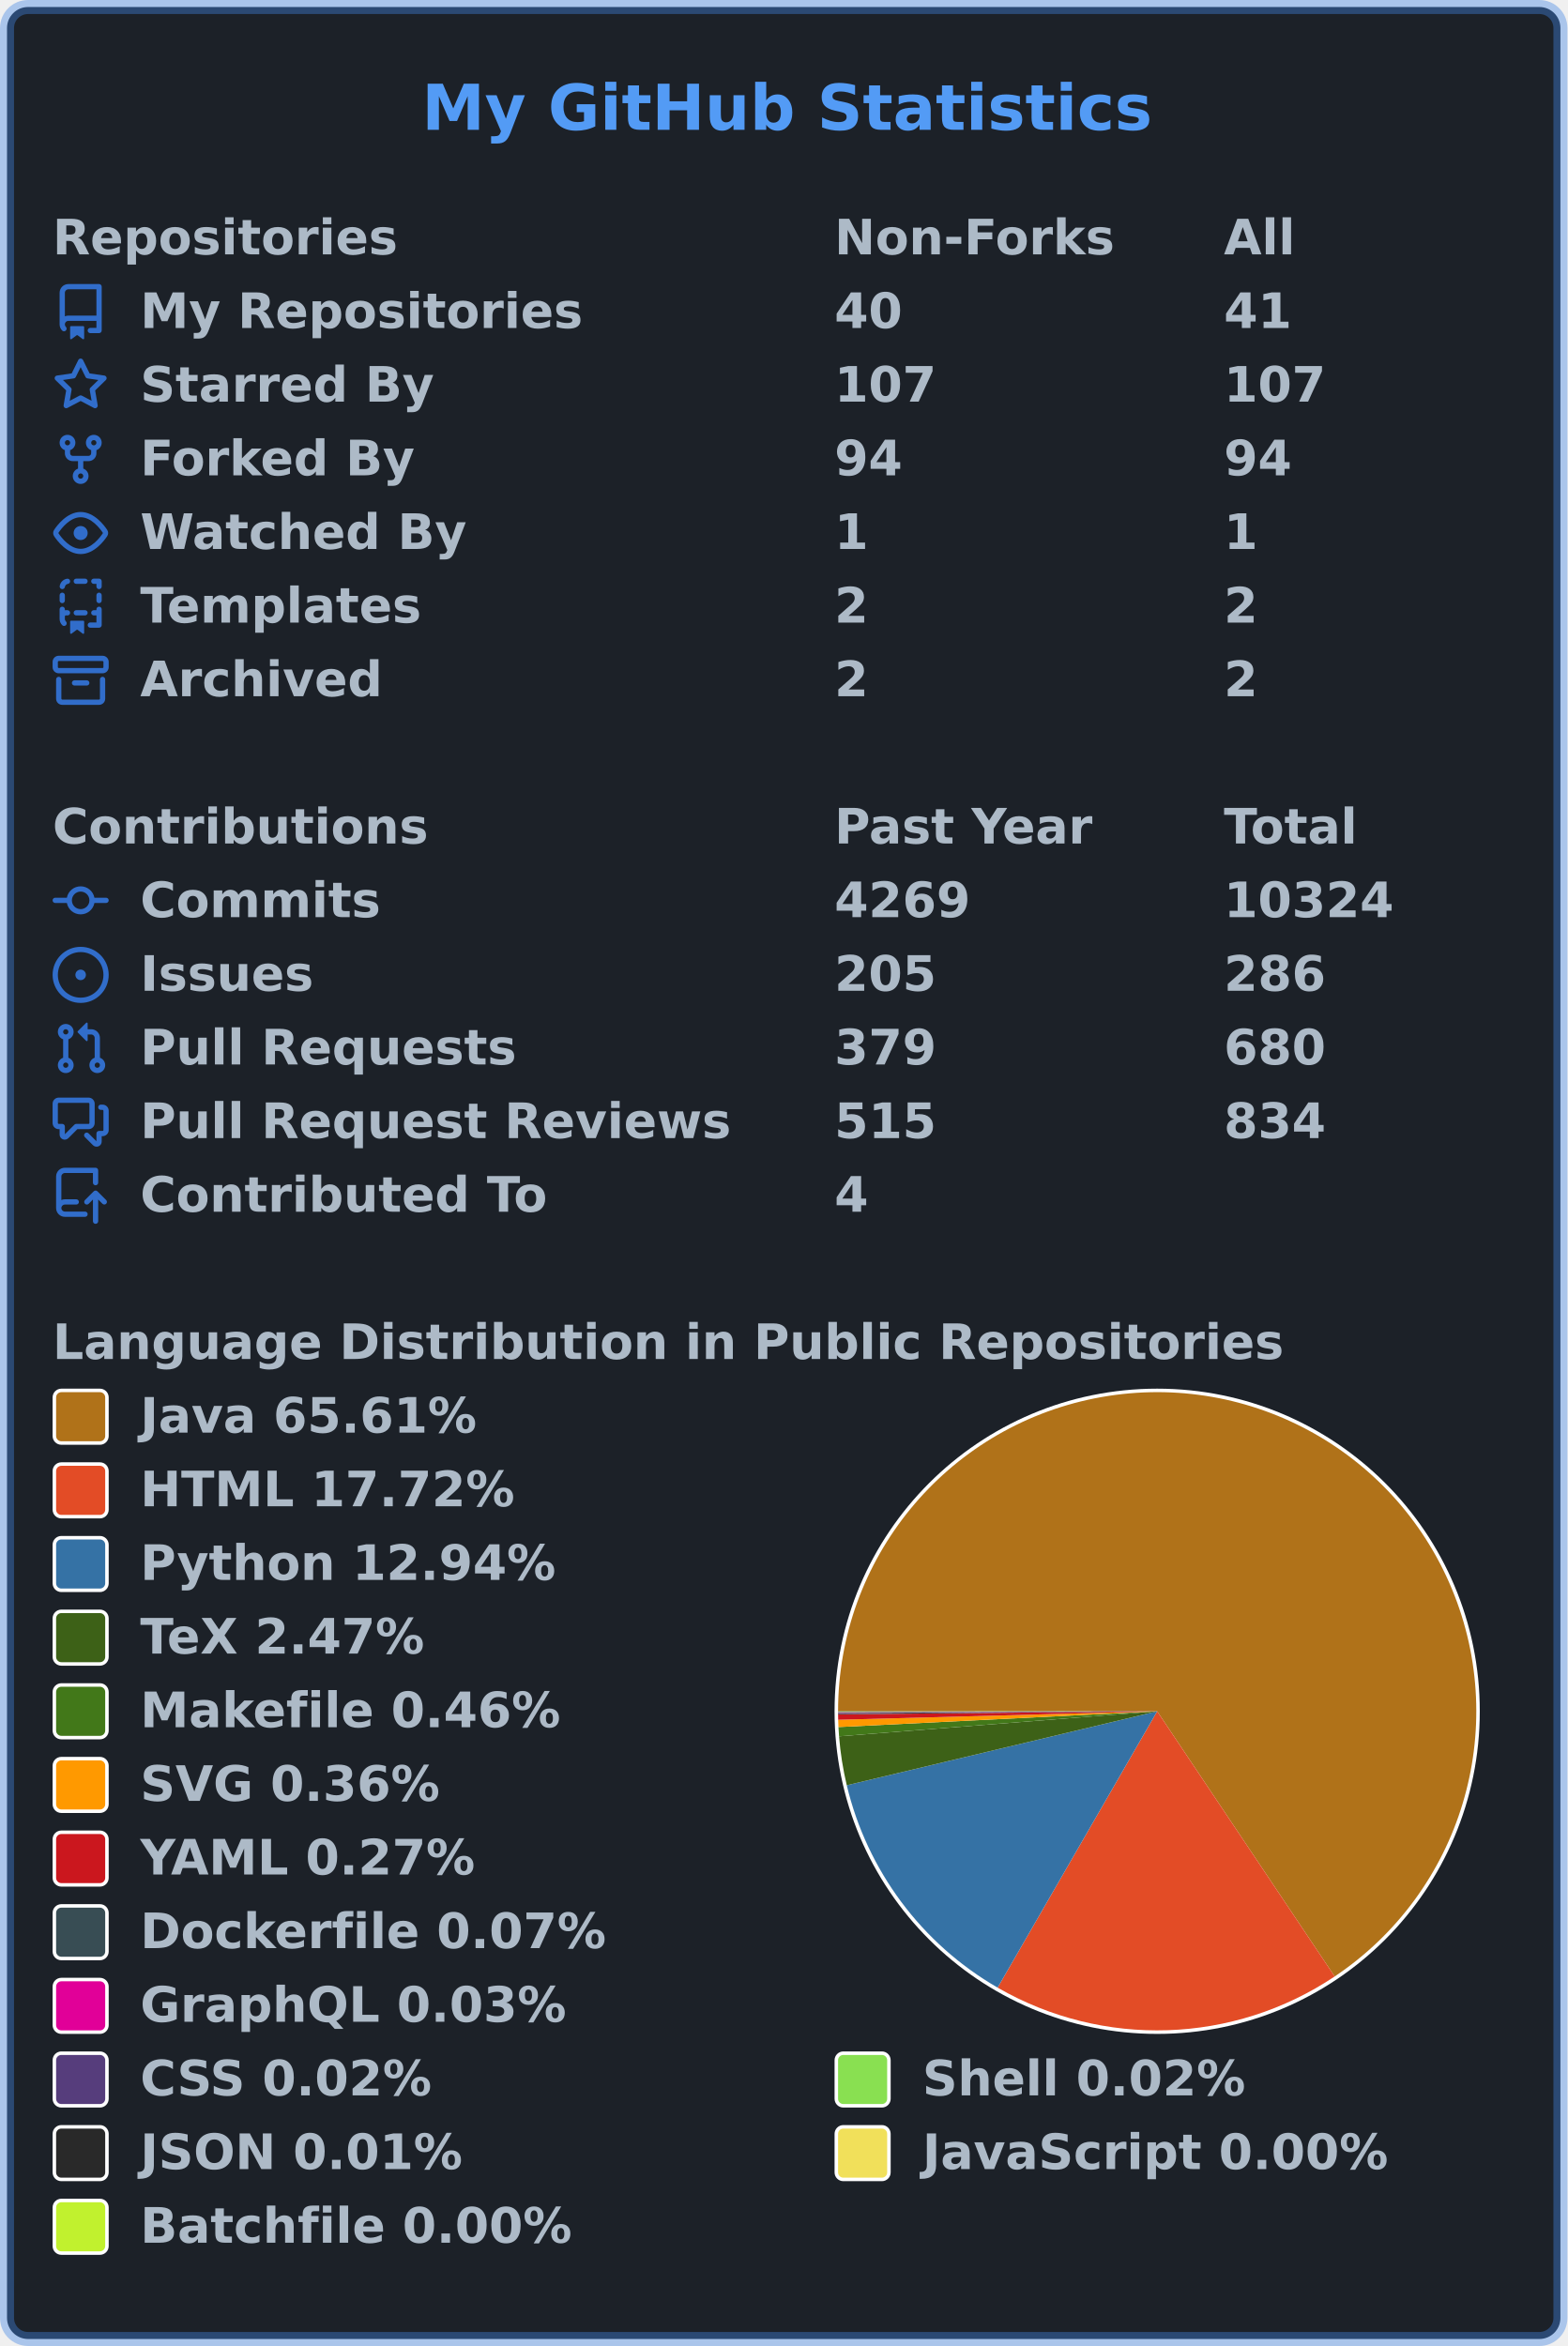
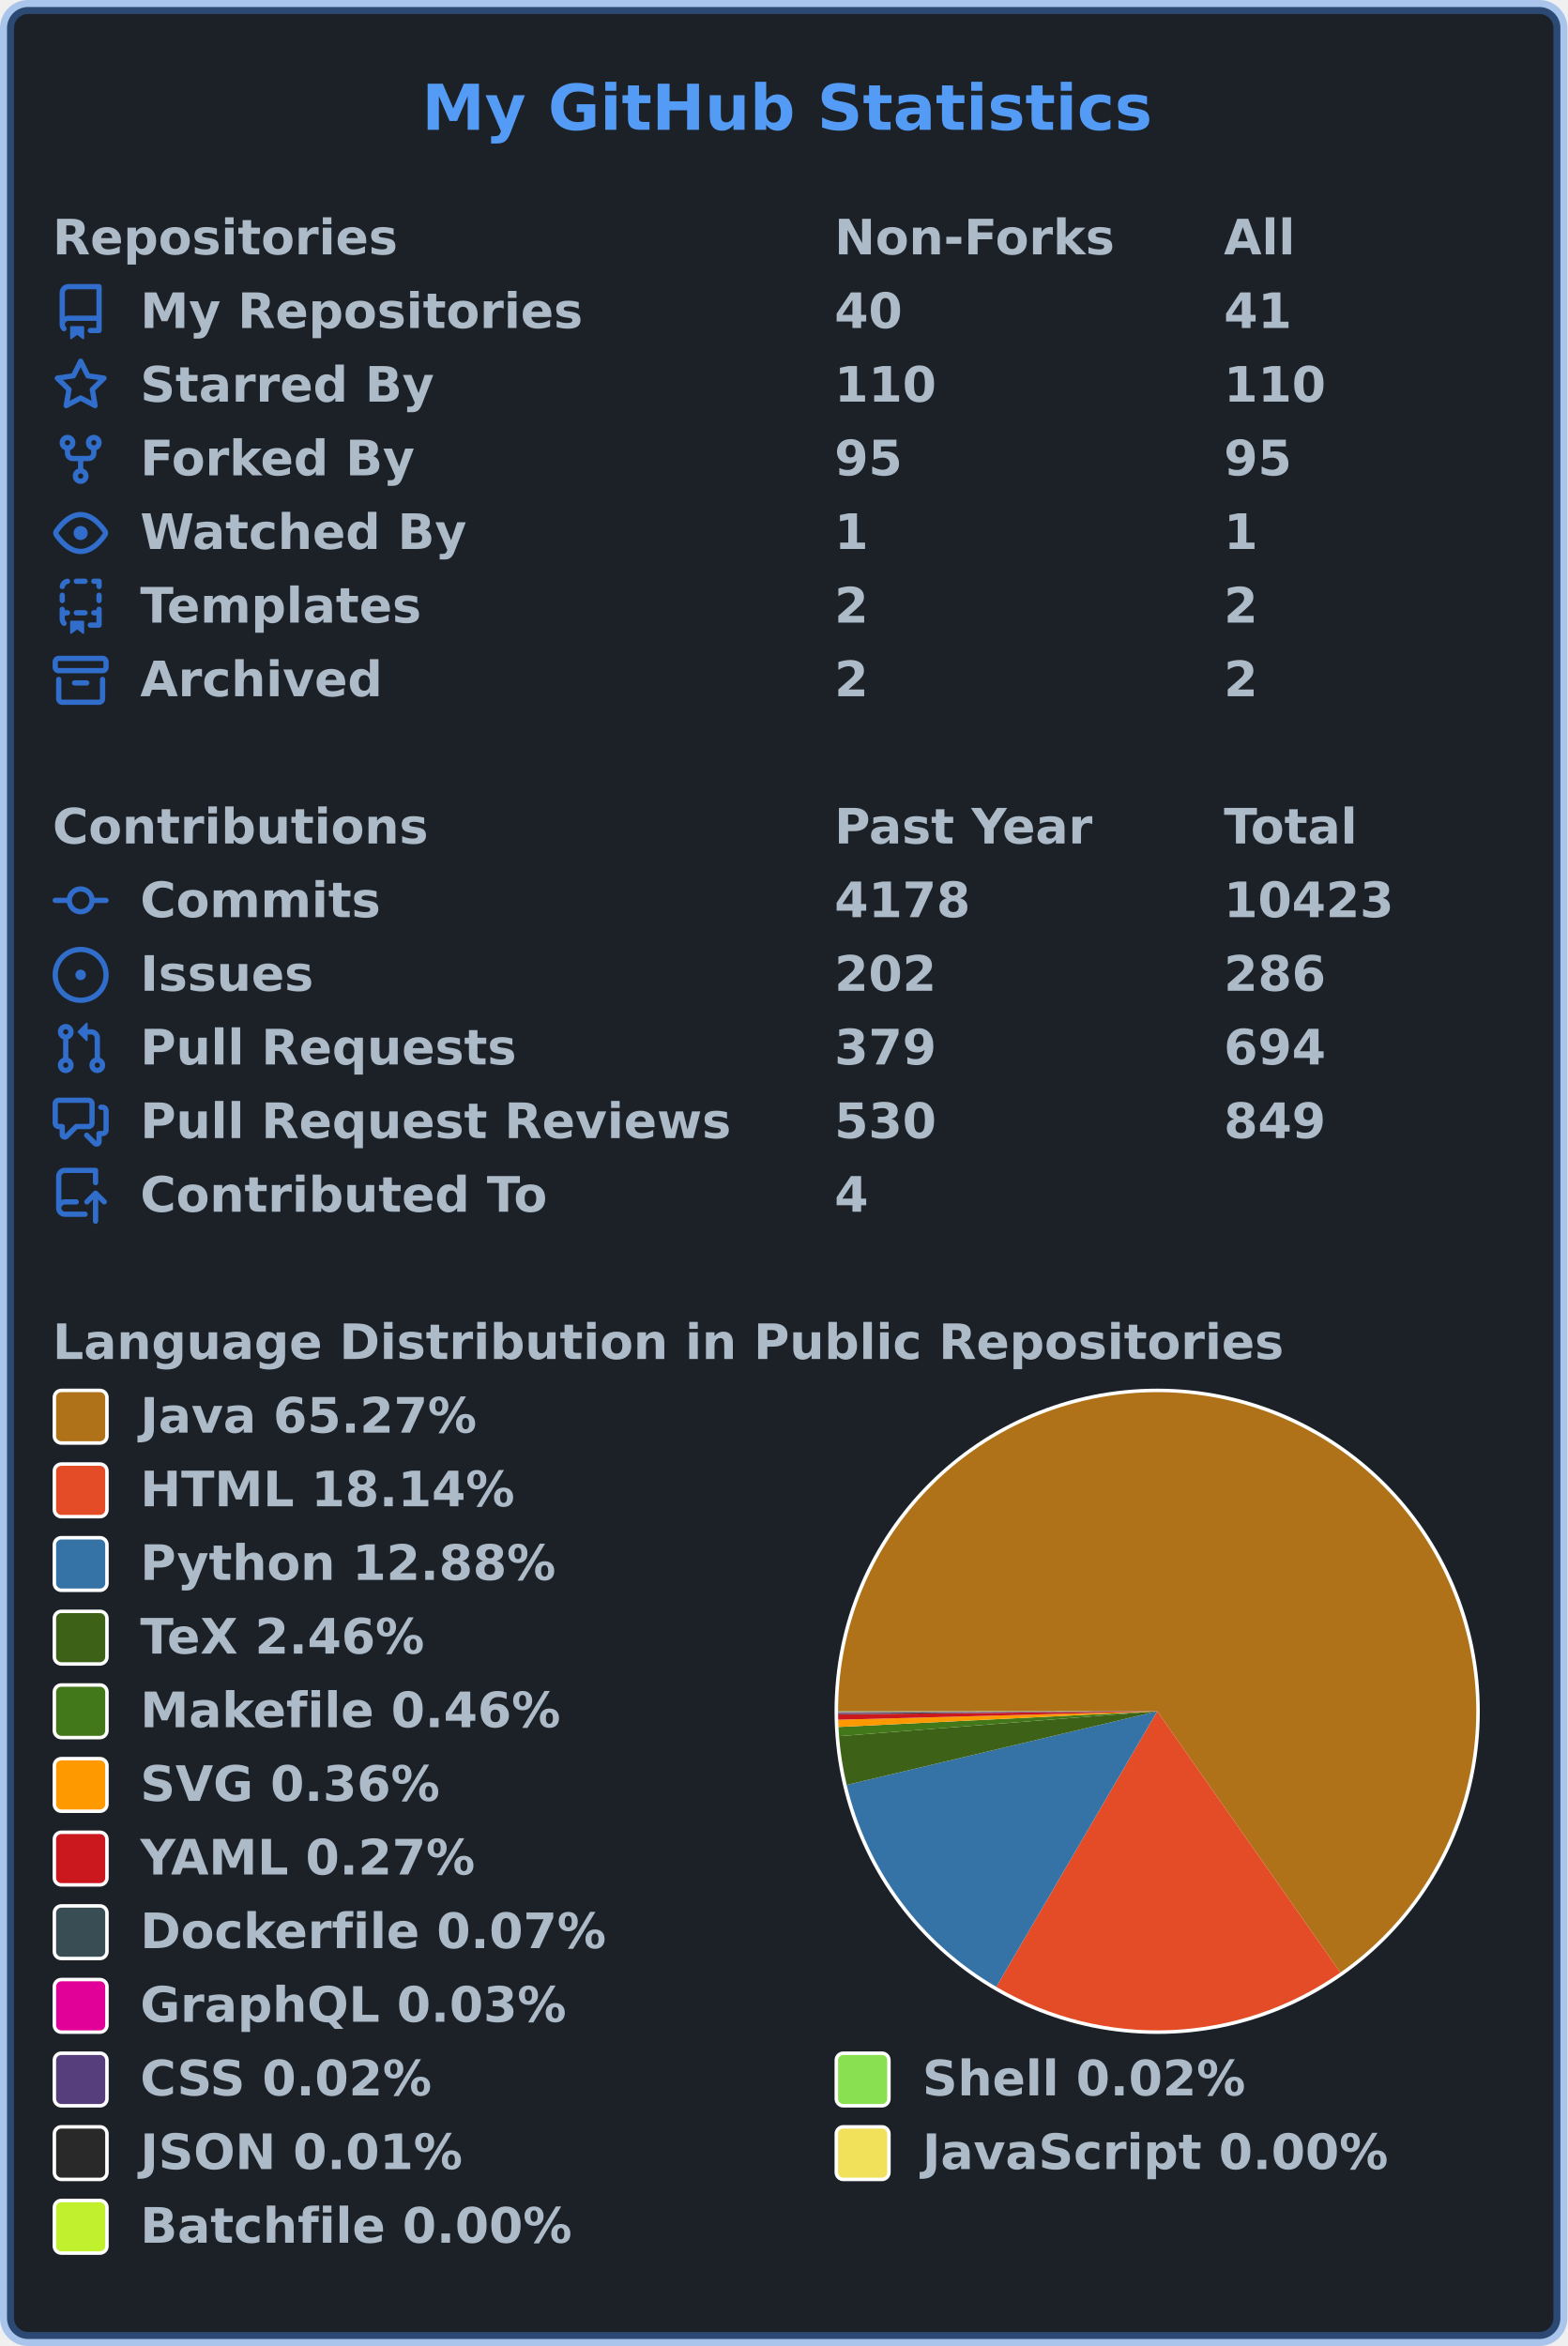
<svg xmlns="http://www.w3.org/2000/svg" width="447" height="669" viewBox="0 0 447 669" lang="en" xml:lang="en">
  <rect x="2" y="2" stroke-width="4" rx="6" width="443" height="665" stroke="rgba(65,132,228,0.4)" fill="#1c2128" />
  <g font-weight="600" font-size="110pt" font-family="Verdana,Geneva,DejaVu Sans,sans-serif" text-rendering="geometricPrecision">
    <text x="978" y="301" lengthAdjust="spacingAndGlyphs" textLength="1671" transform="scale(0.123)" fill="#539bf5">My GitHub Statistics</text>
    <g transform="translate(0, 60)" fill="#adbac7">
      <g transform="translate(15, 0)">
        <g transform="scale(0.095)">
          <text x="0" y="132" textLength="1020" lengthAdjust="spacingAndGlyphs">Repositories</text>
          <text x="2347" y="132" textLength="832" lengthAdjust="spacingAndGlyphs">Non-Forks</text>
          <text x="3516" y="132" textLength="206" lengthAdjust="spacingAndGlyphs">All</text>
        </g>
      </g>
      <g transform="translate(15, 21)">
        <path fill="#316dca" fill-rule="evenodd" d="M2 2.5A2.5 2.5 0 014.5 0h8.75a.75.75 0 01.75.75v12.5a.75.75 0 01-.75.75h-2.5a.75.75 0 110-1.5h1.75v-2h-8a1 1 0 00-.714 1.7.75.75 0 01-1.072 1.05A2.495 2.495 0 012 11.5v-9zm10.5-1V9h-8c-.356 0-.694.074-1 .208V2.5a1 1 0 011-1h8zM5 12.25v3.25a.25.25 0 00.4.2l1.45-1.087a.25.25 0 01.3 0L8.6 15.7a.25.25 0 00.4-.2v-3.25a.25.25 0 00-.25-.25h-3.5a.25.25 0 00-.25.25z" />
        <g transform="scale(0.095)">
          <text lengthAdjust="spacingAndGlyphs" textLength="1312" x="263" y="132">My Repositories</text>
          <text lengthAdjust="spacingAndGlyphs" textLength="210" x="2347" y="132">40</text>
          <text lengthAdjust="spacingAndGlyphs" textLength="210" x="3516" y="132">41</text>
        </g>
      </g>
      <g transform="translate(15, 42)">
        <path fill="#316dca" fill-rule="evenodd" d="M8 .25a.75.75 0 01.673.418l1.882 3.815 4.21.612a.75.75 0 01.416 1.279l-3.046 2.97.719 4.192a.75.75 0 01-1.088.791L8 12.347l-3.766 1.98a.75.75 0 01-1.088-.79l.72-4.194L.818 6.374a.75.75 0 01.416-1.28l4.21-.611L7.327.668A.75.75 0 018 .25zm0 2.445L6.615 5.5a.75.75 0 01-.564.41l-3.097.45 2.24 2.184a.75.75 0 01.216.664l-.528 3.084 2.769-1.456a.75.75 0 01.698 0l2.77 1.456-.53-3.084a.75.75 0 01.216-.664l2.24-2.183-3.096-.45a.75.75 0 01-.564-.41L8 2.694v.001z" />
        <g transform="scale(0.095)">
          <text lengthAdjust="spacingAndGlyphs" textLength="874" x="263" y="132">Starred By</text>
-           <text lengthAdjust="spacingAndGlyphs" textLength="315" x="2347" y="132">107</text>
-           <text lengthAdjust="spacingAndGlyphs" textLength="315" x="3516" y="132">107</text>
+           <text lengthAdjust="spacingAndGlyphs" textLength="315" x="2347" y="132">110</text>
+           <text lengthAdjust="spacingAndGlyphs" textLength="315" x="3516" y="132">110</text>
        </g>
      </g>
      <g transform="translate(15, 63)">
        <path fill="#316dca" fill-rule="evenodd" d="M5 3.25a.75.75 0 11-1.5 0 .75.75 0 011.5 0zm0 2.122a2.25 2.25 0 10-1.5 0v.878A2.25 2.25 0 005.75 8.5h1.5v2.128a2.251 2.251 0 101.5 0V8.5h1.5a2.25 2.25 0 002.25-2.25v-.878a2.25 2.25 0 10-1.5 0v.878a.75.75 0 01-.75.75h-4.5A.75.75 0 015 6.25v-.878zm3.75 7.378a.75.75 0 11-1.5 0 .75.75 0 011.5 0zm3-8.75a.75.75 0 100-1.5.75.75 0 000 1.5z" />
        <g transform="scale(0.095)">
          <text lengthAdjust="spacingAndGlyphs" textLength="828" x="263" y="132">Forked By</text>
-           <text lengthAdjust="spacingAndGlyphs" textLength="210" x="2347" y="132">94</text>
-           <text lengthAdjust="spacingAndGlyphs" textLength="210" x="3516" y="132">94</text>
+           <text lengthAdjust="spacingAndGlyphs" textLength="210" x="2347" y="132">95</text>
+           <text lengthAdjust="spacingAndGlyphs" textLength="210" x="3516" y="132">95</text>
        </g>
      </g>
      <g transform="translate(15, 84)">
        <path fill="#316dca" fill-rule="evenodd" d="M1.679 7.932c.412-.621 1.242-1.75 2.366-2.717C5.175 4.242 6.527 3.5 8 3.5c1.473 0 2.824.742 3.955 1.715 1.124.967 1.954 2.096 2.366 2.717a.119.119 0 010 .136c-.412.621-1.242 1.75-2.366 2.717C10.825 11.758 9.473 12.5 8 12.5c-1.473 0-2.824-.742-3.955-1.715C2.92 9.818 2.09 8.69 1.679 8.068a.119.119 0 010-.136zM8 2c-1.981 0-3.67.992-4.933 2.078C1.797 5.169.88 6.423.43 7.1a1.619 1.619 0 000 1.798c.45.678 1.367 1.932 2.637 3.024C4.329 13.008 6.019 14 8 14c1.981 0 3.67-.992 4.933-2.078 1.27-1.091 2.187-2.345 2.637-3.023a1.619 1.619 0 000-1.798c-.45-.678-1.367-1.932-2.637-3.023C11.671 2.992 9.981 2 8 2zm0 8a2 2 0 100-4 2 2 0 000 4z" />
        <g transform="scale(0.095)">
          <text lengthAdjust="spacingAndGlyphs" textLength="993" x="263" y="132">Watched By</text>
          <text lengthAdjust="spacingAndGlyphs" textLength="105" x="2347" y="132">1</text>
          <text lengthAdjust="spacingAndGlyphs" textLength="105" x="3516" y="132">1</text>
        </g>
      </g>
      <g transform="translate(15, 105)">
        <path fill="#316dca" fill-rule="evenodd" d="M6 .75A.75.75 0 016.75 0h2.5a.75.75 0 010 1.5h-2.5A.75.75 0 016 .75zm5 0a.75.75 0 01.75-.75h1.5a.75.75 0 01.75.75v1.5a.75.75 0 01-1.5 0V1.5h-.75A.75.75 0 0111 .75zM4.992.662a.75.75 0 01-.636.848c-.436.063-.783.41-.846.846a.75.75 0 01-1.485-.212A2.501 2.501 0 014.144.025a.75.75 0 01.848.637zM2.75 4a.75.75 0 01.75.75v1.5a.75.75 0 01-1.5 0v-1.5A.75.75 0 012.75 4zm10.5 0a.75.75 0 01.75.75v1.5a.75.75 0 01-1.5 0v-1.5a.75.75 0 01.75-.75zM2.75 8a.75.75 0 01.75.75v.268A1.72 1.72 0 013.75 9h.5a.75.75 0 010 1.5h-.5a.25.25 0 00-.25.25v.75c0 .28.114.532.3.714a.75.75 0 01-1.05 1.072A2.495 2.495 0 012 11.5V8.75A.75.75 0 012.75 8zm10.5 0a.75.75 0 01.75.75v4.5a.75.75 0 01-.75.75h-2.5a.75.75 0 010-1.5h1.75v-2h-.75a.75.75 0 010-1.5h.75v-.25a.75.75 0 01.75-.75zM6 9.75A.75.75 0 016.75 9h2.5a.75.75 0 010 1.5h-2.5A.75.75 0 016 9.75zm-1 2.5v3.25a.25.25 0 00.4.2l1.45-1.087a.25.25 0 01.3 0L8.6 15.7a.25.25 0 00.4-.2v-3.25a.25.25 0 00-.25-.25h-3.5a.25.25 0 00-.25.25z" />
        <g transform="scale(0.095)">
          <text lengthAdjust="spacingAndGlyphs" textLength="868" x="263" y="132">Templates</text>
          <text lengthAdjust="spacingAndGlyphs" textLength="105" x="2347" y="132">2</text>
          <text lengthAdjust="spacingAndGlyphs" textLength="105" x="3516" y="132">2</text>
        </g>
      </g>
      <g transform="translate(15, 126)">
        <path fill="#316dca" fill-rule="evenodd" d="M1.75 2.5a.25.25 0 00-.25.25v1.5c0 .138.112.25.25.25h12.5a.25.25 0 00.25-.25v-1.5a.25.25 0 00-.25-.25H1.75zM0 2.75C0 1.784.784 1 1.75 1h12.5c.966 0 1.75.784 1.75 1.75v1.5A1.75 1.75 0 0114.25 6H1.75A1.75 1.75 0 010 4.25v-1.5zM1.75 7a.75.75 0 01.75.75v5.5c0 .138.112.25.25.25h10.5a.25.25 0 00.25-.25v-5.5a.75.75 0 111.5 0v5.5A1.75 1.75 0 0113.25 15H2.75A1.75 1.75 0 011 13.25v-5.5A.75.75 0 011.75 7zm4.5 1a.75.75 0 000 1.5h3.5a.75.75 0 100-1.5h-3.5z" />
        <g transform="scale(0.095)">
          <text lengthAdjust="spacingAndGlyphs" textLength="726" x="263" y="132">Archived</text>
          <text lengthAdjust="spacingAndGlyphs" textLength="105" x="2347" y="132">2</text>
          <text lengthAdjust="spacingAndGlyphs" textLength="105" x="3516" y="132">2</text>
        </g>
      </g>
    </g>
    <g transform="translate(0, 228)" fill="#adbac7">
      <g transform="translate(15, 0)">
        <g transform="scale(0.095)">
          <text x="0" y="132" textLength="1112" lengthAdjust="spacingAndGlyphs">Contributions</text>
          <text x="2347" y="132" textLength="774" lengthAdjust="spacingAndGlyphs">Past Year</text>
          <text x="3516" y="132" textLength="414" lengthAdjust="spacingAndGlyphs">Total</text>
        </g>
      </g>
      <g transform="translate(15, 21)">
        <path fill="#316dca" fill-rule="evenodd" d="M10.5 7.75a2.5 2.5 0 11-5 0 2.5 2.5 0 015 0zm1.43.75a4.002 4.002 0 01-7.86 0H.75a.75.75 0 110-1.5h3.32a4.001 4.001 0 017.86 0h3.32a.75.75 0 110 1.5h-3.32z" />
        <g transform="scale(0.095)">
          <text lengthAdjust="spacingAndGlyphs" textLength="734" x="263" y="132">Commits</text>
-           <text lengthAdjust="spacingAndGlyphs" textLength="420" x="2347" y="132">4269</text>
-           <text lengthAdjust="spacingAndGlyphs" textLength="525" x="3516" y="132">10324</text>
+           <text lengthAdjust="spacingAndGlyphs" textLength="420" x="2347" y="132">4178</text>
+           <text lengthAdjust="spacingAndGlyphs" textLength="525" x="3516" y="132">10423</text>
        </g>
      </g>
      <g transform="translate(15, 42)">
        <path fill="#316dca" d="M8 9.5a1.5 1.5 0 100-3 1.5 1.5 0 000 3z" />
        <path fill="#316dca" fill-rule="evenodd" d="M8 0a8 8 0 100 16A8 8 0 008 0zM1.5 8a6.5 6.5 0 1113 0 6.5 6.5 0 01-13 0z" />
        <g transform="scale(0.095)">
          <text lengthAdjust="spacingAndGlyphs" textLength="512" x="263" y="132">Issues</text>
-           <text lengthAdjust="spacingAndGlyphs" textLength="315" x="2347" y="132">205</text>
+           <text lengthAdjust="spacingAndGlyphs" textLength="315" x="2347" y="132">202</text>
          <text lengthAdjust="spacingAndGlyphs" textLength="315" x="3516" y="132">286</text>
        </g>
      </g>
      <g transform="translate(15, 63)">
        <path fill="#316dca" fill-rule="evenodd" d="M7.177 3.073L9.573.677A.25.25 0 0110 .854v4.792a.25.25 0 01-.427.177L7.177 3.427a.25.25 0 010-.354zM3.75 2.5a.75.75 0 100 1.5.75.75 0 000-1.5zm-2.25.75a2.25 2.25 0 113 2.122v5.256a2.251 2.251 0 11-1.5 0V5.372A2.25 2.25 0 011.5 3.25zM11 2.5h-1V4h1a1 1 0 011 1v5.628a2.251 2.251 0 101.5 0V5A2.5 2.5 0 0011 2.5zm1 10.25a.75.75 0 111.5 0 .75.75 0 01-1.5 0zM3.75 12a.75.75 0 100 1.5.75.75 0 000-1.5z" />
        <g transform="scale(0.095)">
          <text lengthAdjust="spacingAndGlyphs" textLength="1113" x="263" y="132">Pull Requests</text>
          <text lengthAdjust="spacingAndGlyphs" textLength="315" x="2347" y="132">379</text>
-           <text lengthAdjust="spacingAndGlyphs" textLength="315" x="3516" y="132">680</text>
+           <text lengthAdjust="spacingAndGlyphs" textLength="315" x="3516" y="132">694</text>
        </g>
      </g>
      <g transform="translate(15, 84)">
        <path fill="#316dca" fill-rule="evenodd" d="M1.5 2.75a.25.25 0 01.25-.25h8.5a.25.25 0 01.25.25v5.5a.25.25 0 01-.25.25h-3.5a.75.75 0 00-.53.22L3.5 11.44V9.25a.75.75 0 00-.75-.75h-1a.25.25 0 01-.25-.25v-5.5zM1.75 1A1.75 1.75 0 000 2.75v5.5C0 9.216.784 10 1.75 10H2v1.543a1.457 1.457 0 002.487 1.03L7.061 10h3.189A1.75 1.75 0 0012 8.25v-5.5A1.75 1.75 0 0010.25 1h-8.5zM14.5 4.75a.25.25 0 00-.25-.25h-.5a.75.75 0 110-1.5h.5c.966 0 1.75.784 1.75 1.75v5.5A1.75 1.75 0 0114.25 12H14v1.543a1.457 1.457 0 01-2.487 1.03L9.22 12.28a.75.75 0 111.06-1.06l2.22 2.22v-2.19a.75.75 0 01.75-.75h1a.25.25 0 00.25-.25v-5.5z" />
        <g transform="scale(0.095)">
          <text lengthAdjust="spacingAndGlyphs" textLength="1762" x="263" y="132">Pull Request Reviews</text>
-           <text lengthAdjust="spacingAndGlyphs" textLength="315" x="2347" y="132">515</text>
-           <text lengthAdjust="spacingAndGlyphs" textLength="315" x="3516" y="132">834</text>
+           <text lengthAdjust="spacingAndGlyphs" textLength="315" x="2347" y="132">530</text>
+           <text lengthAdjust="spacingAndGlyphs" textLength="315" x="3516" y="132">849</text>
        </g>
      </g>
      <g transform="translate(15, 105)">
        <path fill="#316dca" fill-rule="evenodd" d="M1 2.5A2.5 2.5 0 013.5 0h8.75a.75.75 0 01.75.75v3.5a.75.75 0 01-1.5 0V1.5h-8a1 1 0 00-1 1v6.708A2.492 2.492 0 013.5 9h3.25a.75.75 0 010 1.5H3.5a1 1 0 100 2h5.75a.75.75 0 010 1.5H3.5A2.5 2.5 0 011 11.5v-9zm13.23 7.79a.75.75 0 001.06-1.06l-2.505-2.505a.75.75 0 00-1.06 0L9.22 9.229a.75.75 0 001.06 1.061l1.225-1.224v6.184a.75.75 0 001.5 0V9.066l1.224 1.224z" />
        <g transform="scale(0.095)">
          <text lengthAdjust="spacingAndGlyphs" textLength="1234" x="263" y="132">Contributed To</text>
          <text lengthAdjust="spacingAndGlyphs" textLength="105" x="2347" y="132">4</text>
        </g>
      </g>
    </g>
    <g transform="translate(0, 375)" fill="#adbac7">
      <g transform="translate(15, 0)">
        <g transform="scale(0.095)">
          <text x="0" y="132" textLength="3652" lengthAdjust="spacingAndGlyphs">Language Distribution in Public Repositories</text>
        </g>
      </g>
      <g transform="translate(238, 21)">
        <circle cx="92" cy="92" r="92" fill="#ffffff" />
      </g>
      <g transform="translate(239, 22)">
        <g>
-           <path fill-rule="evenodd" fill="#b07219" d="M 0.0,91 A 91 91 0 1 1 141.624 166.619 L 91,91 Z" />
-           <path fill-rule="evenodd" fill="#e34c26" d="M 141.624,166.619 A 91 91 0 0 1 45.5 169.808 L 91,91 Z" />
-           <path fill-rule="evenodd" fill="#3572A5" d="M 45.5,169.808 A 91 91 0 0 1 2.479 112.098 L 91,91 Z" />
-           <path fill-rule="evenodd" fill="#3D6117" d="M 2.479,112.098 A 91 91 0 0 1 0.28 98.137 L 91,91 Z" />
-           <path fill-rule="evenodd" fill="#427819" d="M 0.28,98.137 A 91 91 0 0 1 0.111 95.5 L 91,91 Z" />
-           <path fill-rule="evenodd" fill="#ff9900" d="M 0.111,95.5 A 91 91 0 0 1 0.032 93.422 L 91,91 Z" />
-           <path fill-rule="evenodd" fill="#cb171e" d="M 0.032,93.422 A 91 91 0 0 1 0.004 91.864 L 91,91 Z" />
-           <path fill-rule="evenodd" fill="#384d54" d="M 0.004,91.864 A 91 91 0 0 1 0.001 91.478 L 91,91 Z" />
-           <path fill-rule="evenodd" fill="#e10098" d="M 0.001,91.478 A 91 91 0 0 1 0.001 91.332 L 91,91 Z" />
-           <path fill-rule="evenodd" fill="#563d7c" d="M 0.001,91.332 A 91 91 0 0 1 0 91.2 L 91,91 Z" />
-           <path fill-rule="evenodd" fill="#89e051" d="M 0,91.2 A 91 91 0 0 1 2.6879884785557806e-05 91.07 L 91,91 Z" />
-           <path fill-rule="evenodd" fill="#292929" d="M 2.6879884785557806e-05,91.07 A 91 91 0 0 1 2.3324653142253737e-06 91.021 L 91,91 Z" />
-           <path fill-rule="evenodd" fill="#f1e05a" d="M 2.3324653142253737e-06,91.021 A 91 91 0 0 1 2.523876077020759e-07 91.007 L 91,91 Z" />
-           <path fill-rule="evenodd" fill="#C1F12E" d="M 2.523876077020759e-07,91.007 A 91 91 0 0 1 0.0 91 L 91,91 Z" />
+           <path fill-rule="evenodd" fill="#b07219" d="M 0.0,91 A 91 91 0 1 1 143.243 165.51 L 91,91 Z" />
+           <path fill-rule="evenodd" fill="#e34c26" d="M 143.243,165.51 A 91 91 0 0 1 45.113 169.584 L 91,91 Z" />
+           <path fill-rule="evenodd" fill="#3572A5" d="M 45.113,169.584 A 91 91 0 0 1 2.454 111.99 L 91,91 Z" />
+           <path fill-rule="evenodd" fill="#3D6117" d="M 2.454,111.99 A 91 91 0 0 1 0.277 98.101 L 91,91 Z" />
+           <path fill-rule="evenodd" fill="#427819" d="M 0.277,98.101 A 91 91 0 0 1 0.11 95.477 L 91,91 Z" />
+           <path fill-rule="evenodd" fill="#ff9900" d="M 0.11,95.477 A 91 91 0 0 1 0.032 93.41 L 91,91 Z" />
+           <path fill-rule="evenodd" fill="#cb171e" d="M 0.032,93.41 A 91 91 0 0 1 0.004 91.859 L 91,91 Z" />
+           <path fill-rule="evenodd" fill="#384d54" d="M 0.004,91.859 A 91 91 0 0 1 0.001 91.476 L 91,91 Z" />
+           <path fill-rule="evenodd" fill="#e10098" d="M 0.001,91.476 A 91 91 0 0 1 0.001 91.331 L 91,91 Z" />
+           <path fill-rule="evenodd" fill="#563d7c" d="M 0.001,91.331 A 91 91 0 0 1 0 91.199 L 91,91 Z" />
+           <path fill-rule="evenodd" fill="#89e051" d="M 0,91.199 A 91 91 0 0 1 2.6599291928164348e-05 91.07 L 91,91 Z" />
+           <path fill-rule="evenodd" fill="#292929" d="M 2.6599291928164348e-05,91.07 A 91 91 0 0 1 2.3081172457750654e-06 91.02 L 91,91 Z" />
+           <path fill-rule="evenodd" fill="#f1e05a" d="M 2.3081172457750654e-06,91.02 A 91 91 0 0 1 2.4975298629215104e-07 91.007 L 91,91 Z" />
+           <path fill-rule="evenodd" fill="#C1F12E" d="M 2.4975298629215104e-07,91.007 A 91 91 0 0 1 0.0 91 L 91,91 Z" />
          <animateTransform attributeName="transform" attributeType="XML" type="rotate" from="0 91 91" to="360 91 91" dur="10s" repeatCount="indefinite" />
        </g>
      </g>
      <g transform="translate(15, 21)">
        <rect x="0.5" y="0.5" rx="2" width="15" height="15" fill="#b07219" stroke-width="1" stroke="#ffffff" />
-         <text transform="scale(0.095)" x="263" y="132" textLength="1038" lengthAdjust="spacingAndGlyphs">Java 65.61%</text>
+         <text transform="scale(0.095)" x="263" y="132" textLength="1038" lengthAdjust="spacingAndGlyphs">Java 65.27%</text>
      </g>
      <g transform="translate(15, 42)">
        <rect x="0.5" y="0.5" rx="2" width="15" height="15" fill="#e34c26" stroke-width="1" stroke="#ffffff" />
-         <text transform="scale(0.095)" x="263" y="132" textLength="1142" lengthAdjust="spacingAndGlyphs">HTML 17.72%</text>
+         <text transform="scale(0.095)" x="263" y="132" textLength="1142" lengthAdjust="spacingAndGlyphs">HTML 18.14%</text>
      </g>
      <g transform="translate(15, 63)">
        <rect x="0.5" y="0.5" rx="2" width="15" height="15" fill="#3572A5" stroke-width="1" stroke="#ffffff" />
-         <text transform="scale(0.095)" x="263" y="132" textLength="1254" lengthAdjust="spacingAndGlyphs">Python 12.94%</text>
+         <text transform="scale(0.095)" x="263" y="132" textLength="1254" lengthAdjust="spacingAndGlyphs">Python 12.88%</text>
      </g>
      <g transform="translate(15, 84)">
        <rect x="0.5" y="0.5" rx="2" width="15" height="15" fill="#3D6117" stroke-width="1" stroke="#ffffff" />
-         <text transform="scale(0.095)" x="263" y="132" textLength="894" lengthAdjust="spacingAndGlyphs">TeX 2.47%</text>
+         <text transform="scale(0.095)" x="263" y="132" textLength="894" lengthAdjust="spacingAndGlyphs">TeX 2.46%</text>
      </g>
      <g transform="translate(15, 105)">
        <rect x="0.5" y="0.5" rx="2" width="15" height="15" fill="#427819" stroke-width="1" stroke="#ffffff" />
        <text transform="scale(0.095)" x="263" y="132" textLength="1272" lengthAdjust="spacingAndGlyphs">Makefile 0.46%</text>
      </g>
      <g transform="translate(15, 126)">
        <rect x="0.5" y="0.5" rx="2" width="15" height="15" fill="#ff9900" stroke-width="1" stroke="#ffffff" />
        <text transform="scale(0.095)" x="263" y="132" textLength="922" lengthAdjust="spacingAndGlyphs">SVG 0.36%</text>
      </g>
      <g transform="translate(15, 147)">
        <rect x="0.5" y="0.5" rx="2" width="15" height="15" fill="#cb171e" stroke-width="1" stroke="#ffffff" />
        <text transform="scale(0.095)" x="263" y="132" textLength="1026" lengthAdjust="spacingAndGlyphs">YAML 0.27%</text>
      </g>
      <g transform="translate(15, 168)">
        <rect x="0.5" y="0.5" rx="2" width="15" height="15" fill="#384d54" stroke-width="1" stroke="#ffffff" />
        <text transform="scale(0.095)" x="263" y="132" textLength="1414" lengthAdjust="spacingAndGlyphs">Dockerfile 0.07%</text>
      </g>
      <g transform="translate(15, 189)">
        <rect x="0.5" y="0.5" rx="2" width="15" height="15" fill="#e10098" stroke-width="1" stroke="#ffffff" />
        <text transform="scale(0.095)" x="263" y="132" textLength="1305" lengthAdjust="spacingAndGlyphs">GraphQL 0.03%</text>
      </g>
      <g transform="translate(15, 210)">
        <rect x="0.5" y="0.5" rx="2" width="15" height="15" fill="#563d7c" stroke-width="1" stroke="#ffffff" />
        <text transform="scale(0.095)" x="263" y="132" textLength="903" lengthAdjust="spacingAndGlyphs">CSS 0.02%</text>
        <rect x="223.5" y="0.5" rx="2" width="15" height="15" fill="#89e051" stroke-width="1" stroke="#ffffff" />
        <text transform="scale(0.095)" x="2611" y="132" textLength="982" lengthAdjust="spacingAndGlyphs">Shell 0.02%</text>
      </g>
      <g transform="translate(15, 231)">
        <rect x="0.5" y="0.5" rx="2" width="15" height="15" fill="#292929" stroke-width="1" stroke="#ffffff" />
        <text transform="scale(0.095)" x="263" y="132" textLength="993" lengthAdjust="spacingAndGlyphs">JSON 0.01%</text>
        <rect x="223.5" y="0.5" rx="2" width="15" height="15" fill="#f1e05a" stroke-width="1" stroke="#ffffff" />
        <text transform="scale(0.095)" x="2611" y="132" textLength="1412" lengthAdjust="spacingAndGlyphs">JavaScript 0.00%</text>
      </g>
      <g transform="translate(15, 252)">
        <rect x="0.5" y="0.5" rx="2" width="15" height="15" fill="#C1F12E" stroke-width="1" stroke="#ffffff" />
        <text transform="scale(0.095)" x="263" y="132" textLength="1304" lengthAdjust="spacingAndGlyphs">Batchfile 0.00%</text>
      </g>
    </g>
  </g>
</svg>
